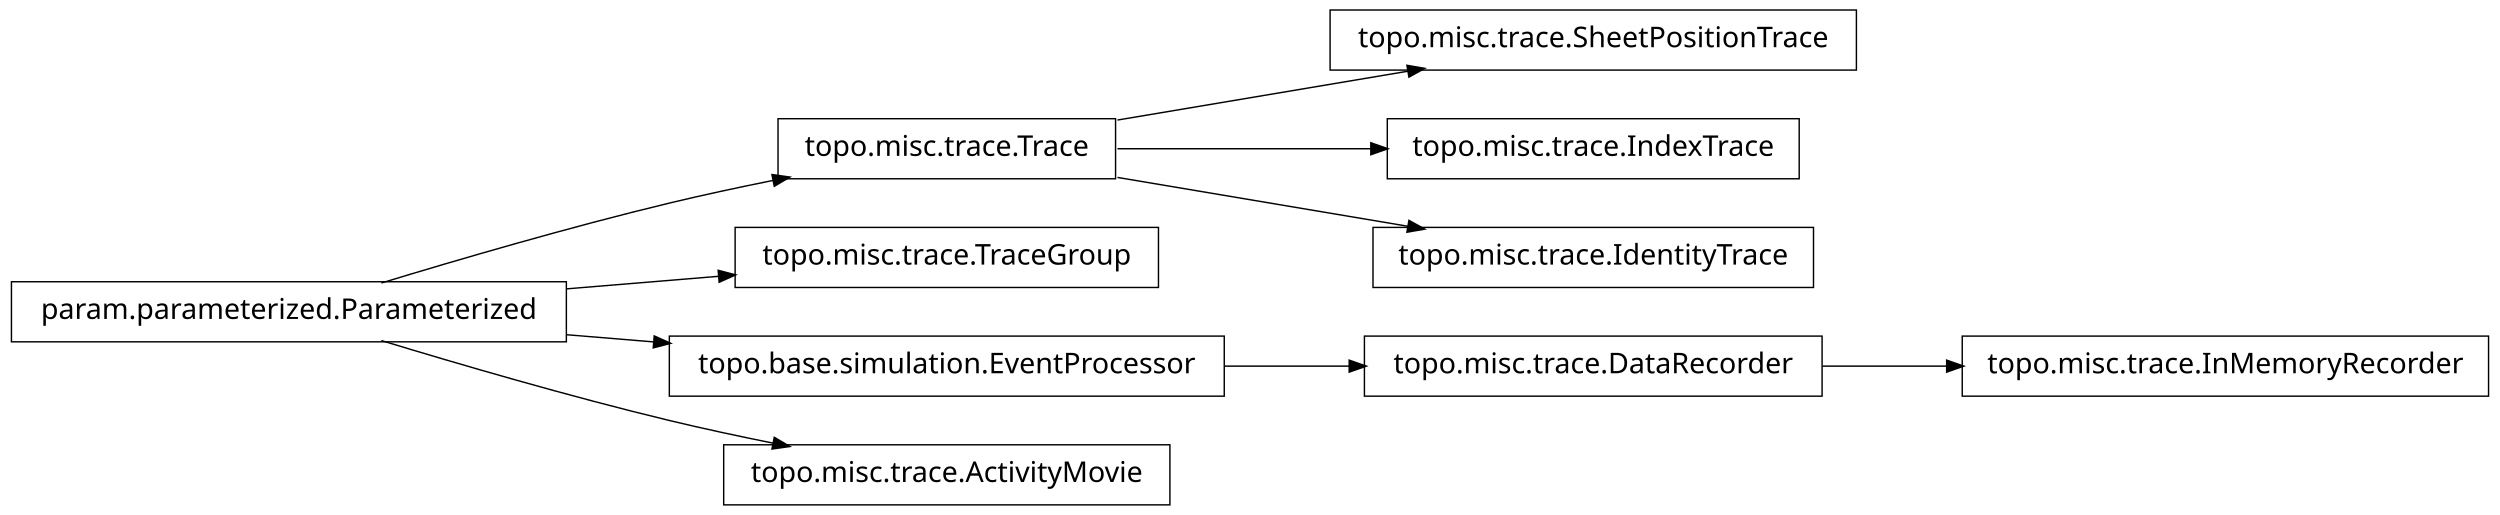
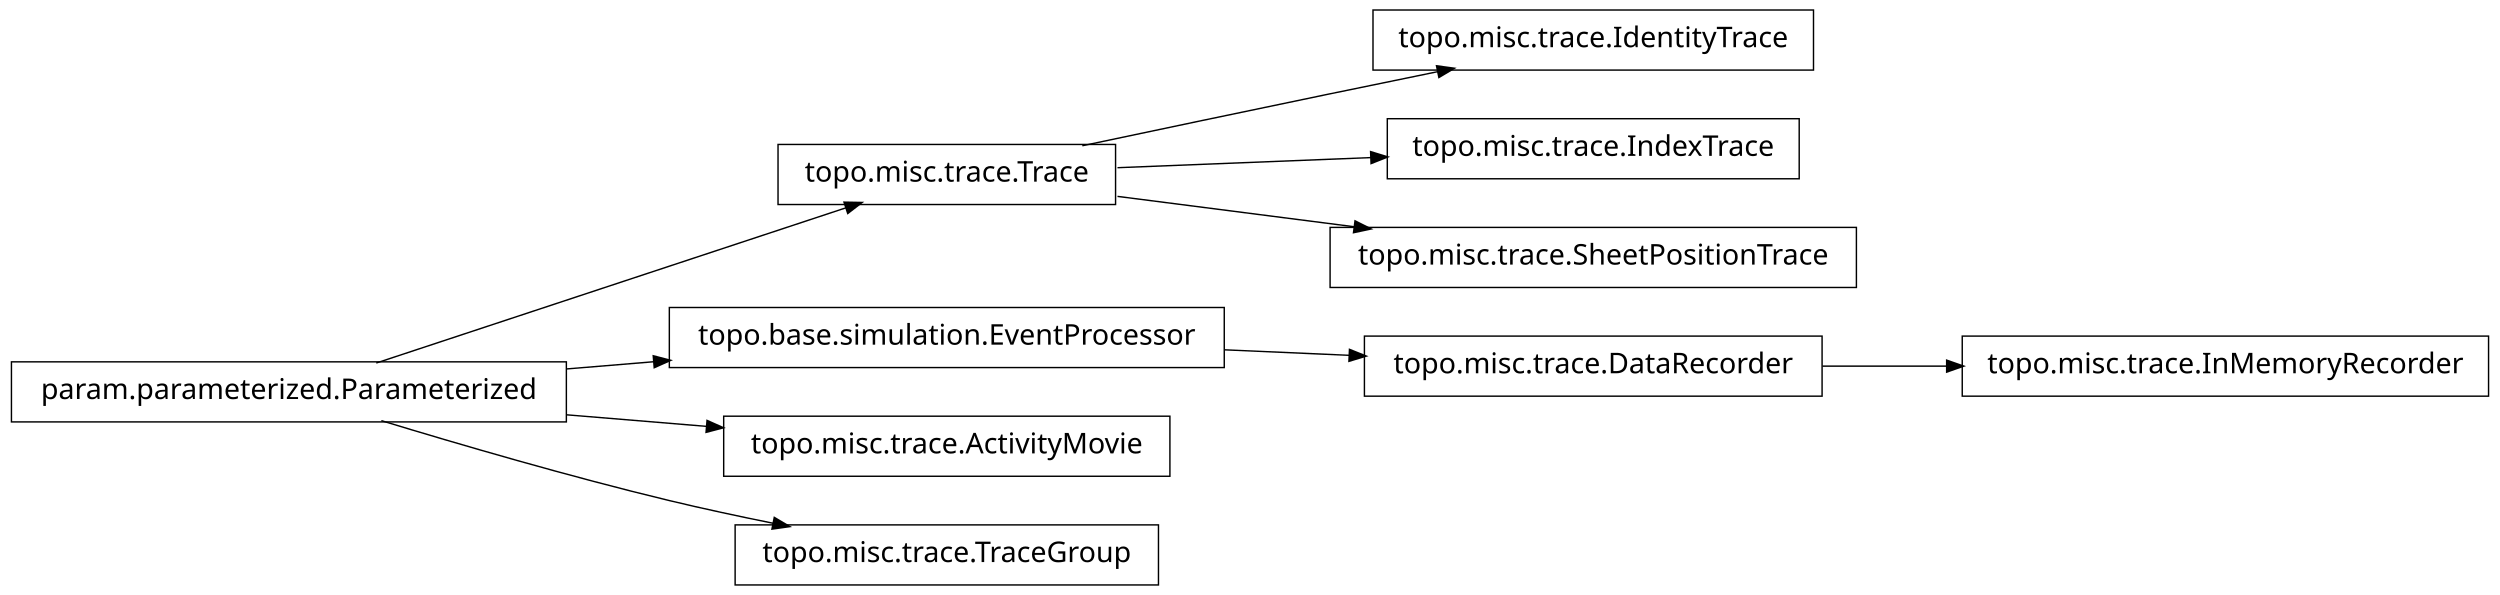
- <svg xmlns="http://www.w3.org/2000/svg" width="874pt" height="180pt" viewBox="0.00 0.00 874.00 180.00">
-   <g id="graph1" class="graph" transform="scale(1 1) rotate(0) translate(4 176)">
-     <polygon fill="white" stroke="white" points="-4,5 -4,-176 871,-176 871,5 -4,5" />
+ <svg xmlns="http://www.w3.org/2000/svg" width="874pt" height="208pt" viewBox="0.00 0.00 874.00 208.00">
+   <g id="graph1" class="graph" transform="scale(1 1) rotate(0) translate(4 204)">
+     <polygon fill="white" stroke="white" points="-4,5 -4,-204 871,-204 871,5 -4,5" />
    <g id="node1" class="node">
-       <polygon fill="none" stroke="black" stroke-width="0.5" points="645,-172.5 461,-172.5 461,-151.5 645,-151.5 645,-172.5" />
-       <text text-anchor="middle" x="553" y="-159.5" font-family="Vera" font-size="10.00">topo.misc.trace.SheetPositionTrace</text>
+       <polygon fill="none" stroke="black" stroke-width="0.5" points="630,-200.5 476,-200.5 476,-179.5 630,-179.5 630,-200.5" />
+       <text text-anchor="middle" x="553" y="-187.5" font-family="Vera" font-size="10.00">topo.misc.trace.IdentityTrace</text>
    </g>
    <g id="node2" class="node">
-       <polygon fill="none" stroke="black" stroke-width="0.5" points="386,-134.5 268,-134.5 268,-113.5 386,-113.5 386,-134.5" />
-       <text text-anchor="middle" x="327" y="-121.5" font-family="Vera" font-size="10.00">topo.misc.trace.Trace</text>
+       <polygon fill="none" stroke="black" stroke-width="0.5" points="386,-153.5 268,-153.5 268,-132.5 386,-132.5 386,-153.5" />
+       <text text-anchor="middle" x="327" y="-140.5" font-family="Vera" font-size="10.00">topo.misc.trace.Trace</text>
    </g>
    <g id="edge2" class="edge">
-       <path fill="none" stroke="black" stroke-width="0.5" d="M386.674,-134.034C417.956,-139.294 456.313,-145.743 488.305,-151.122" />
-       <polygon fill="black" stroke="black" points="488.162,-152.873 493.383,-151.976 488.743,-149.421 488.162,-152.873" />
+       <path fill="none" stroke="black" stroke-width="0.5" d="M374.383,-153.047C399.768,-158.412 431.581,-165.106 460,-171 472.536,-173.6 486.027,-176.372 498.741,-178.972" />
+       <polygon fill="black" stroke="black" points="498.509,-180.71 503.758,-179.997 499.21,-177.281 498.509,-180.71" />
    </g>
-     <g id="node10" class="node">
-       <polygon fill="none" stroke="black" stroke-width="0.5" points="625,-134.5 481,-134.5 481,-113.5 625,-113.5 625,-134.5" />
-       <text text-anchor="middle" x="553" y="-121.5" font-family="Vera" font-size="10.00">topo.misc.trace.IndexTrace</text>
-     </g>
-     <g id="edge8" class="edge">
-       <path fill="none" stroke="black" stroke-width="0.5" d="M386.674,-124C413.872,-124 446.417,-124 475.477,-124" />
-       <polygon fill="black" stroke="black" points="475.484,-125.75 480.484,-124 475.484,-122.25 475.484,-125.75" />
-     </g>
-     <g id="node17" class="node">
-       <polygon fill="none" stroke="black" stroke-width="0.5" points="630,-96.5 476,-96.5 476,-75.5 630,-75.5 630,-96.5" />
-       <text text-anchor="middle" x="553" y="-83.5" font-family="Vera" font-size="10.00">topo.misc.trace.IdentityTrace</text>
+     <g id="node16" class="node">
+       <polygon fill="none" stroke="black" stroke-width="0.5" points="625,-162.5 481,-162.5 481,-141.5 625,-141.5 625,-162.5" />
+       <text text-anchor="middle" x="553" y="-149.5" font-family="Vera" font-size="10.00">topo.misc.trace.IndexTrace</text>
    </g>
    <g id="edge16" class="edge">
-       <path fill="none" stroke="black" stroke-width="0.5" d="M386.674,-113.966C417.956,-108.706 456.313,-102.257 488.305,-96.878" />
-       <polygon fill="black" stroke="black" points="488.743,-98.579 493.383,-96.024 488.162,-95.127 488.743,-98.579" />
+       <path fill="none" stroke="black" stroke-width="0.5" d="M386.674,-145.376C413.872,-146.459 446.417,-147.756 475.477,-148.913" />
+       <polygon fill="black" stroke="black" points="475.419,-150.662 480.484,-149.112 475.558,-147.165 475.419,-150.662" />
+     </g>
+     <g id="node18" class="node">
+       <polygon fill="none" stroke="black" stroke-width="0.5" points="645,-124.5 461,-124.5 461,-103.5 645,-103.5 645,-124.5" />
+       <text text-anchor="middle" x="553" y="-111.5" font-family="Vera" font-size="10.00">topo.misc.trace.SheetPositionTrace</text>
+     </g>
+     <g id="edge18" class="edge">
+       <path fill="none" stroke="black" stroke-width="0.5" d="M386.674,-135.343C412.036,-132.088 442.047,-128.237 469.547,-124.709" />
+       <polygon fill="black" stroke="black" points="469.914,-126.426 474.651,-124.054 469.469,-122.954 469.914,-126.426" />
    </g>
    <g id="node4" class="node">
-       <polygon fill="none" stroke="black" stroke-width="0.5" points="401,-96.5 253,-96.5 253,-75.5 401,-75.5 401,-96.5" />
-       <text text-anchor="middle" x="327" y="-83.5" font-family="Vera" font-size="10.00">topo.misc.trace.TraceGroup</text>
+       <polygon fill="none" stroke="black" stroke-width="0.5" points="866,-86.5 682,-86.5 682,-65.5 866,-65.5 866,-86.5" />
+       <text text-anchor="middle" x="774" y="-73.5" font-family="Vera" font-size="10.00">topo.misc.trace.InMemoryRecorder</text>
    </g>
    <g id="node5" class="node">
+       <polygon fill="none" stroke="black" stroke-width="0.5" points="633,-86.5 473,-86.5 473,-65.5 633,-65.5 633,-86.5" />
+       <text text-anchor="middle" x="553" y="-73.5" font-family="Vera" font-size="10.00">topo.misc.trace.DataRecorder</text>
+     </g>
+     <g id="edge4" class="edge">
+       <path fill="none" stroke="black" stroke-width="0.5" d="M633.099,-76C647.181,-76 661.977,-76 676.472,-76" />
+       <polygon fill="black" stroke="black" points="676.797,-77.75 681.796,-76 676.796,-74.25 676.797,-77.75" />
+     </g>
+     <g id="node7" class="node">
+       <polygon fill="none" stroke="black" stroke-width="0.5" points="424,-96.5 230,-96.5 230,-75.5 424,-75.5 424,-96.5" />
+       <text text-anchor="middle" x="327" y="-83.5" font-family="Vera" font-size="10.00">topo.base.simulation.EventProcessor</text>
+     </g>
+     <g id="edge6" class="edge">
+       <path fill="none" stroke="black" stroke-width="0.5" d="M424.156,-81.701C438.647,-81.06 453.492,-80.403 467.714,-79.774" />
+       <polygon fill="black" stroke="black" points="468.006,-81.513 472.923,-79.543 467.851,-78.016 468.006,-81.513" />
+     </g>
+     <g id="node9" class="node">
      <polygon fill="none" stroke="black" stroke-width="0.5" points="194,-77.5 5.68434e-14,-77.5 0,-56.5 194,-56.5 194,-77.5" />
      <text text-anchor="middle" x="97" y="-64.5" font-family="Vera" font-size="10.00">param.parameterized.Parameterized</text>
    </g>
-     <g id="edge10" class="edge">
-       <path fill="none" stroke="black" stroke-width="0.5" d="M129.318,-77.066C156.126,-85.215 195.326,-96.667 230,-105 241.68,-107.807 254.224,-110.5 266.288,-112.93" />
-       <polygon fill="black" stroke="black" points="266.179,-114.693 271.425,-113.956 266.864,-111.261 266.179,-114.693" />
-     </g>
-     <g id="edge4" class="edge">
-       <path fill="none" stroke="black" stroke-width="0.5" d="M194.207,-75.03C211.874,-76.49 230.114,-77.996 247.206,-79.408" />
-       <polygon fill="black" stroke="black" points="247.344,-81.176 252.471,-79.843 247.632,-77.688 247.344,-81.176" />
-     </g>
-     <g id="node8" class="node">
-       <polygon fill="none" stroke="black" stroke-width="0.5" points="424,-58.5 230,-58.5 230,-37.5 424,-37.5 424,-58.5" />
-       <text text-anchor="middle" x="327" y="-45.5" font-family="Vera" font-size="10.00">topo.base.simulation.EventProcessor</text>
-     </g>
-     <g id="edge18" class="edge">
-       <path fill="none" stroke="black" stroke-width="0.5" d="M194.207,-58.97C204.23,-58.142 214.438,-57.299 224.515,-56.466" />
-       <polygon fill="black" stroke="black" points="224.933,-58.188 229.772,-56.032 224.645,-54.7 224.933,-58.188" />
-     </g>
-     <g id="node13" class="node">
-       <polygon fill="none" stroke="black" stroke-width="0.5" points="405,-20.5 249,-20.5 249,0.5 405,0.5 405,-20.5" />
-       <text text-anchor="middle" x="327" y="-7.5" font-family="Vera" font-size="10.00">topo.misc.trace.ActivityMovie</text>
+     <g id="edge8" class="edge">
+       <path fill="none" stroke="black" stroke-width="0.5" d="M127.542,-77.092C170.104,-91.156 247.065,-116.587 291.925,-131.41" />
+       <polygon fill="black" stroke="black" points="291.401,-133.08 296.698,-132.987 292.499,-129.757 291.401,-133.08" />
    </g>
    <g id="edge12" class="edge">
+       <path fill="none" stroke="black" stroke-width="0.5" d="M194.207,-75.03C204.23,-75.858 214.438,-76.701 224.515,-77.534" />
+       <polygon fill="black" stroke="black" points="224.645,-79.3 229.772,-77.968 224.933,-75.812 224.645,-79.3" />
+     </g>
+     <g id="node11" class="node">
+       <polygon fill="none" stroke="black" stroke-width="0.5" points="405,-58.5 249,-58.5 249,-37.5 405,-37.5 405,-58.5" />
+       <text text-anchor="middle" x="327" y="-45.5" font-family="Vera" font-size="10.00">topo.misc.trace.ActivityMovie</text>
+     </g>
+     <g id="edge10" class="edge">
+       <path fill="none" stroke="black" stroke-width="0.5" d="M194.207,-58.97C210.399,-57.632 227.074,-56.255 242.904,-54.947" />
+       <polygon fill="black" stroke="black" points="243.4,-56.662 248.239,-54.506 243.111,-53.174 243.4,-56.662" />
+     </g>
+     <g id="node14" class="node">
+       <polygon fill="none" stroke="black" stroke-width="0.5" points="401,-20.5 253,-20.5 253,0.5 401,0.5 401,-20.5" />
+       <text text-anchor="middle" x="327" y="-7.5" font-family="Vera" font-size="10.00">topo.misc.trace.TraceGroup</text>
+     </g>
+     <g id="edge14" class="edge">
      <path fill="none" stroke="black" stroke-width="0.5" d="M129.318,-56.934C156.126,-48.785 195.326,-37.333 230,-29 241.68,-26.193 254.224,-23.5 266.288,-21.07" />
      <polygon fill="black" stroke="black" points="266.864,-22.739 271.425,-20.044 266.179,-19.307 266.864,-22.739" />
    </g>
-     <g id="node7" class="node">
-       <polygon fill="none" stroke="black" stroke-width="0.5" points="633,-58.5 473,-58.5 473,-37.5 633,-37.5 633,-58.5" />
-       <text text-anchor="middle" x="553" y="-45.5" font-family="Vera" font-size="10.00">topo.misc.trace.DataRecorder</text>
-     </g>
-     <g id="node15" class="node">
-       <polygon fill="none" stroke="black" stroke-width="0.5" points="866,-58.5 682,-58.5 682,-37.5 866,-37.5 866,-58.5" />
-       <text text-anchor="middle" x="774" y="-45.5" font-family="Vera" font-size="10.00">topo.misc.trace.InMemoryRecorder</text>
-     </g>
-     <g id="edge14" class="edge">
-       <path fill="none" stroke="black" stroke-width="0.5" d="M633.099,-48C647.181,-48 661.977,-48 676.472,-48" />
-       <polygon fill="black" stroke="black" points="676.797,-49.75 681.796,-48 676.796,-46.25 676.797,-49.75" />
-     </g>
-     <g id="edge6" class="edge">
-       <path fill="none" stroke="black" stroke-width="0.5" d="M424.156,-48C438.647,-48 453.492,-48 467.714,-48" />
-       <polygon fill="black" stroke="black" points="467.923,-49.75 472.923,-48 467.923,-46.25 467.923,-49.75" />
-     </g>
  </g>
</svg>
